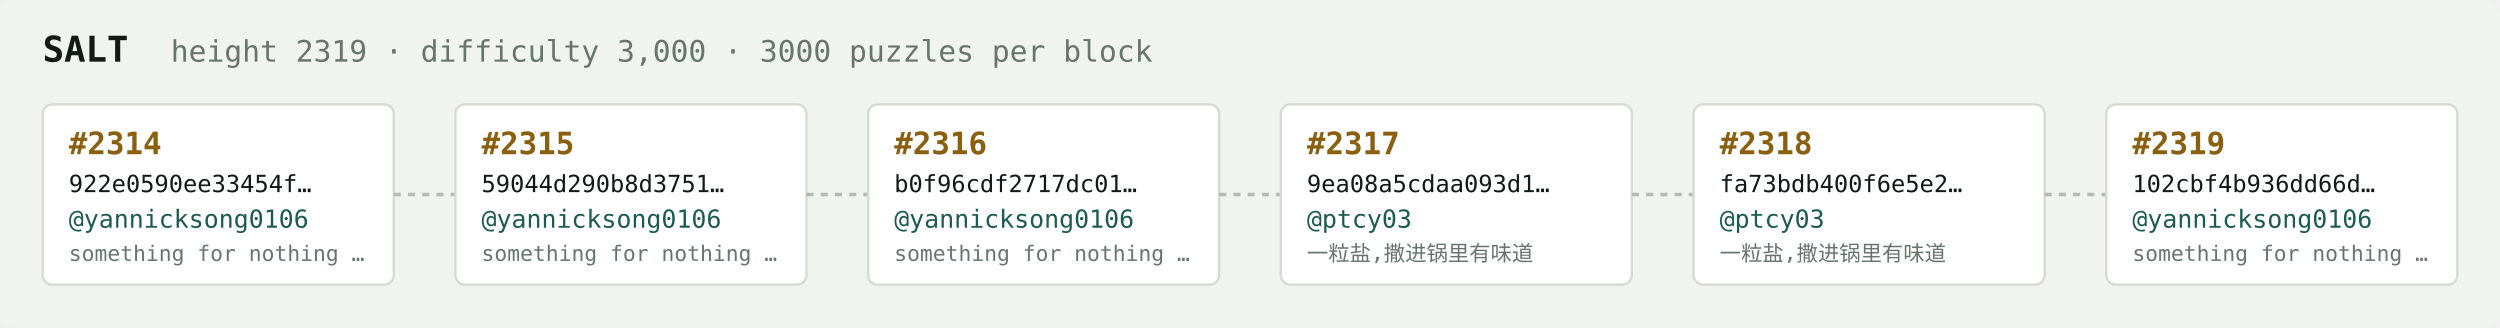
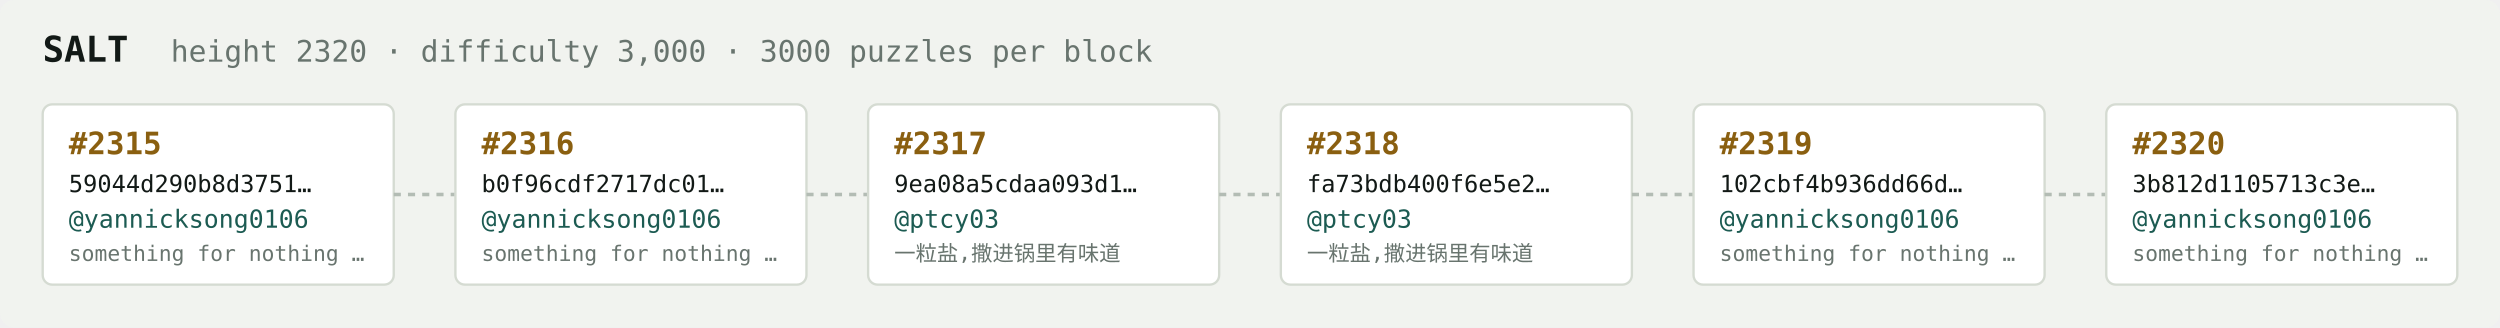
<svg xmlns="http://www.w3.org/2000/svg" width="1054" height="138" viewBox="0 0 1054 138" font-family="ui-monospace,SFMono-Regular,Menlo,monospace">
  <rect fill="#f1f3ef" width="1054" height="138" rx="6" />
  <text x="18" y="26" fill="#121916" font-size="15" font-weight="700">SALT</text>
-   <text x="72" y="26" fill="#68746e" font-size="12.5">height 2319 · difficulty 3,000 · 3000 puzzles per block</text>
+   <text x="72" y="26" fill="#68746e" font-size="12.5">height 2320 · difficulty 3,000 · 3000 puzzles per block</text>
  <rect x="18" y="44" width="148" height="76" rx="4" fill="#ffffff" stroke="#d5dbd2" stroke-width="1" />
-   <text x="29" y="65" fill="#8a5f10" font-size="13" font-weight="700">#2314</text>
-   <text x="29" y="81" fill="#121916" font-size="10">922e0590ee33454f…</text>
+   <text x="29" y="65" fill="#8a5f10" font-size="13" font-weight="700">#2315</text>
+   <text x="29" y="81" fill="#121916" font-size="10">59044d290b8d3751…</text>
  <text x="29" y="96" fill="#1c5b52" font-size="10.5">@yannicksong0106</text>
  <text x="29" y="110" fill="#68746e" font-size="9">something for nothing …</text>
  <line x1="166" y1="82.0" x2="192" y2="82.0" stroke="#b3bcb4" stroke-width="1.5" stroke-dasharray="3 3" />
  <rect x="192" y="44" width="148" height="76" rx="4" fill="#ffffff" stroke="#d5dbd2" stroke-width="1" />
-   <text x="203" y="65" fill="#8a5f10" font-size="13" font-weight="700">#2315</text>
-   <text x="203" y="81" fill="#121916" font-size="10">59044d290b8d3751…</text>
+   <text x="203" y="65" fill="#8a5f10" font-size="13" font-weight="700">#2316</text>
+   <text x="203" y="81" fill="#121916" font-size="10">b0f96cdf2717dc01…</text>
  <text x="203" y="96" fill="#1c5b52" font-size="10.5">@yannicksong0106</text>
  <text x="203" y="110" fill="#68746e" font-size="9">something for nothing …</text>
  <line x1="340" y1="82.0" x2="366" y2="82.0" stroke="#b3bcb4" stroke-width="1.5" stroke-dasharray="3 3" />
  <rect x="366" y="44" width="148" height="76" rx="4" fill="#ffffff" stroke="#d5dbd2" stroke-width="1" />
-   <text x="377" y="65" fill="#8a5f10" font-size="13" font-weight="700">#2316</text>
-   <text x="377" y="81" fill="#121916" font-size="10">b0f96cdf2717dc01…</text>
-   <text x="377" y="96" fill="#1c5b52" font-size="10.5">@yannicksong0106</text>
-   <text x="377" y="110" fill="#68746e" font-size="9">something for nothing …</text>
+   <text x="377" y="65" fill="#8a5f10" font-size="13" font-weight="700">#2317</text>
+   <text x="377" y="81" fill="#121916" font-size="10">9ea08a5cdaa093d1…</text>
+   <text x="377" y="96" fill="#1c5b52" font-size="10.5">@ptcy03</text>
+   <text x="377" y="110" fill="#68746e" font-size="9">一粒盐,撒进锅里有味道</text>
  <line x1="514" y1="82.0" x2="540" y2="82.0" stroke="#b3bcb4" stroke-width="1.5" stroke-dasharray="3 3" />
  <rect x="540" y="44" width="148" height="76" rx="4" fill="#ffffff" stroke="#d5dbd2" stroke-width="1" />
-   <text x="551" y="65" fill="#8a5f10" font-size="13" font-weight="700">#2317</text>
-   <text x="551" y="81" fill="#121916" font-size="10">9ea08a5cdaa093d1…</text>
+   <text x="551" y="65" fill="#8a5f10" font-size="13" font-weight="700">#2318</text>
+   <text x="551" y="81" fill="#121916" font-size="10">fa73bdb400f6e5e2…</text>
  <text x="551" y="96" fill="#1c5b52" font-size="10.5">@ptcy03</text>
  <text x="551" y="110" fill="#68746e" font-size="9">一粒盐,撒进锅里有味道</text>
  <line x1="688" y1="82.0" x2="714" y2="82.0" stroke="#b3bcb4" stroke-width="1.5" stroke-dasharray="3 3" />
  <rect x="714" y="44" width="148" height="76" rx="4" fill="#ffffff" stroke="#d5dbd2" stroke-width="1" />
-   <text x="725" y="65" fill="#8a5f10" font-size="13" font-weight="700">#2318</text>
-   <text x="725" y="81" fill="#121916" font-size="10">fa73bdb400f6e5e2…</text>
-   <text x="725" y="96" fill="#1c5b52" font-size="10.5">@ptcy03</text>
-   <text x="725" y="110" fill="#68746e" font-size="9">一粒盐,撒进锅里有味道</text>
+   <text x="725" y="65" fill="#8a5f10" font-size="13" font-weight="700">#2319</text>
+   <text x="725" y="81" fill="#121916" font-size="10">102cbf4b936dd66d…</text>
+   <text x="725" y="96" fill="#1c5b52" font-size="10.5">@yannicksong0106</text>
+   <text x="725" y="110" fill="#68746e" font-size="9">something for nothing …</text>
  <line x1="862" y1="82.0" x2="888" y2="82.0" stroke="#b3bcb4" stroke-width="1.5" stroke-dasharray="3 3" />
  <rect x="888" y="44" width="148" height="76" rx="4" fill="#ffffff" stroke="#d5dbd2" stroke-width="1" />
-   <text x="899" y="65" fill="#8a5f10" font-size="13" font-weight="700">#2319</text>
-   <text x="899" y="81" fill="#121916" font-size="10">102cbf4b936dd66d…</text>
+   <text x="899" y="65" fill="#8a5f10" font-size="13" font-weight="700">#2320</text>
+   <text x="899" y="81" fill="#121916" font-size="10">3b812d1105713c3e…</text>
  <text x="899" y="96" fill="#1c5b52" font-size="10.5">@yannicksong0106</text>
  <text x="899" y="110" fill="#68746e" font-size="9">something for nothing …</text>
</svg>
